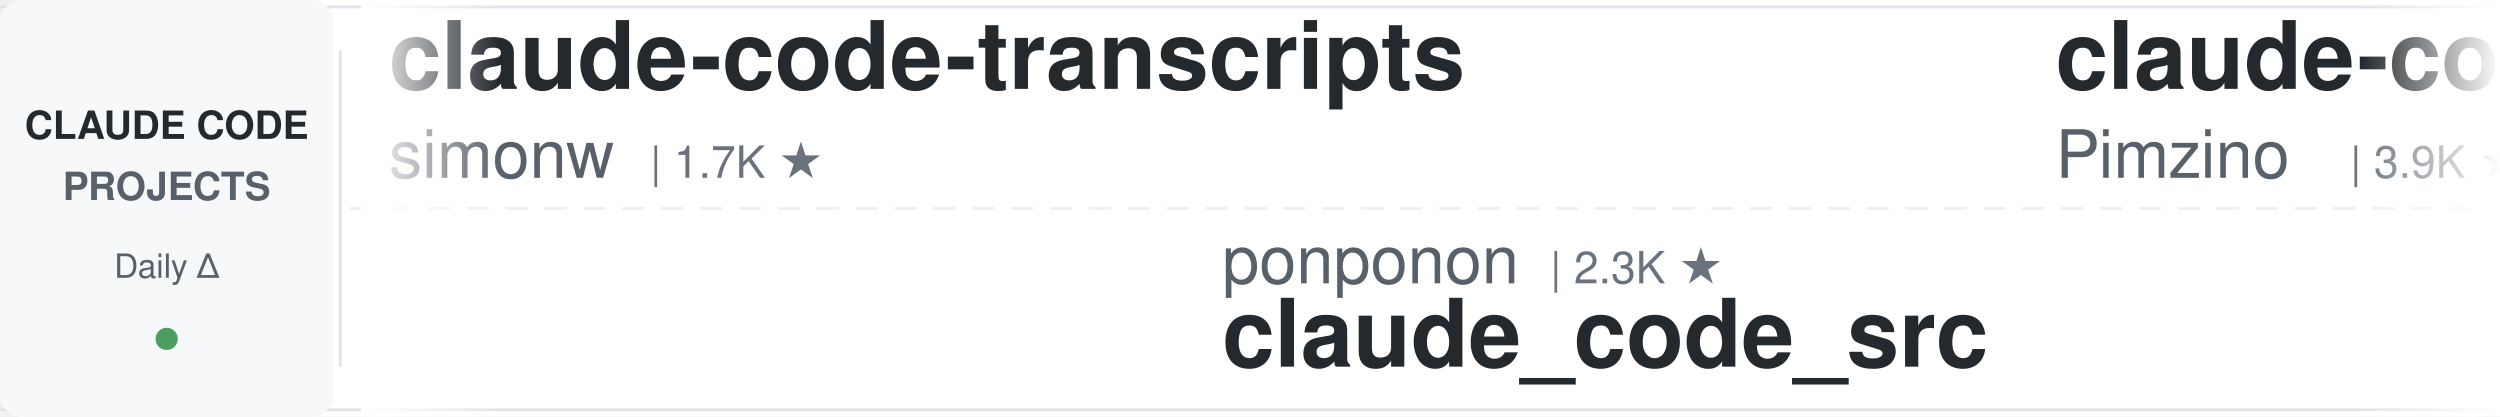
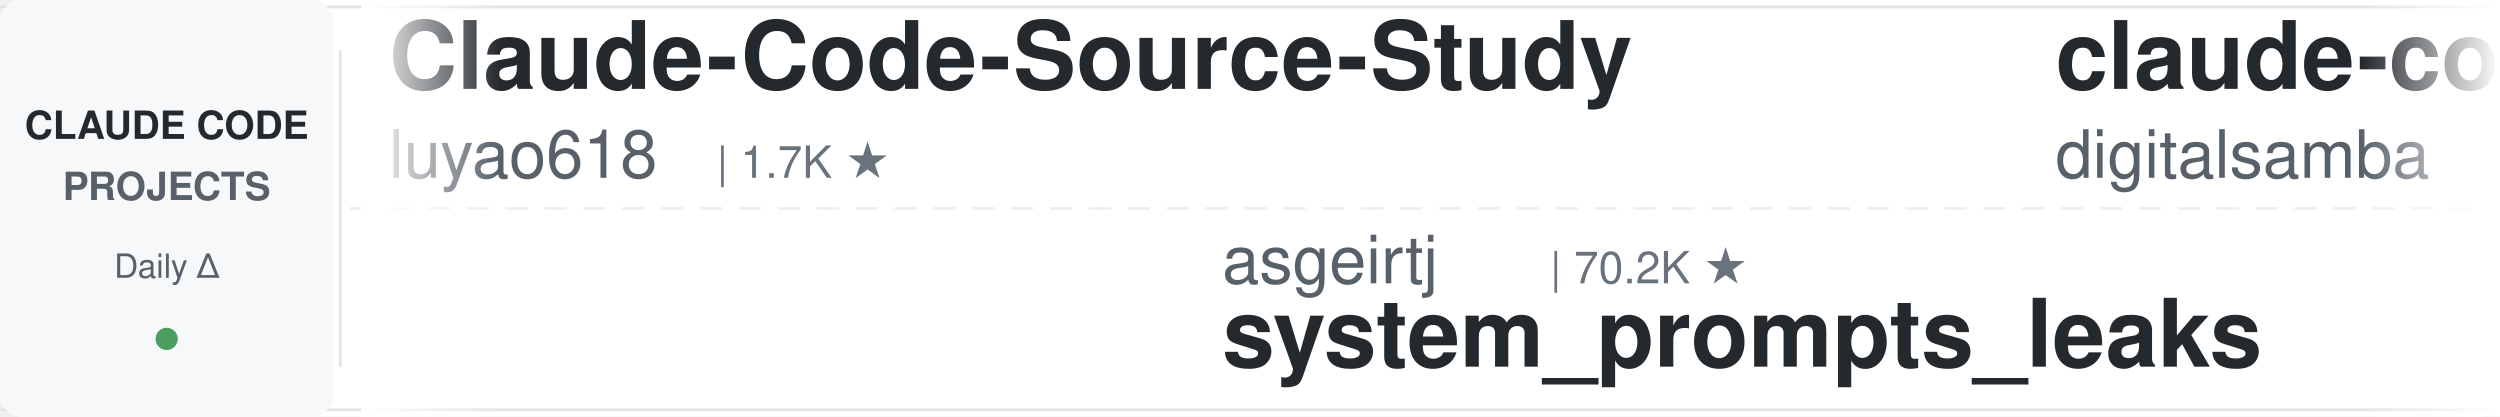
<svg xmlns="http://www.w3.org/2000/svg" width="900" height="150">
  <defs>
    <linearGradient id="leftFade" x1="0%" y1="0%" x2="100%" y2="0%">
      <stop offset="0%" style="stop-color:#ffffff;stop-opacity:1" />
      <stop offset="100%" style="stop-color:#ffffff;stop-opacity:0" />
    </linearGradient>
    <linearGradient id="rightFade" x1="0%" y1="0%" x2="100%" y2="0%">
      <stop offset="0%" style="stop-color:#ffffff;stop-opacity:0" />
      <stop offset="100%" style="stop-color:#ffffff;stop-opacity:1" />
    </linearGradient>
  </defs>
  <rect width="900" height="150" fill="#ffffff" rx="8" />
  <rect x="0" y="2" width="900" height="1" fill="#e1e4e8" />
  <rect x="0" y="147" width="900" height="1" fill="#e1e4e8" />
  <line x1="0" y1="75" x2="900" y2="75" stroke="#e1e4e8" stroke-width="1" stroke-dasharray="8 6" opacity="0.6" />
  <rect x="0" y="0" width="120" height="150" fill="#f6f8fa" rx="8" />
  <text x="60" y="50" font-family="-apple-system, BlinkMacSystemFont, 'Segoe UI', Helvetica, Arial, sans-serif" font-size="14" font-weight="600" fill="#24292e" text-anchor="middle">CLAUDE CODE</text>
  <text x="60" y="72" font-family="-apple-system, BlinkMacSystemFont, 'Segoe UI', Helvetica, Arial, sans-serif" font-size="14" font-weight="600" fill="#586069" text-anchor="middle">PROJECTS</text>
  <text x="60" y="100" font-family="-apple-system, BlinkMacSystemFont, 'Segoe UI', Helvetica, Arial, sans-serif" font-size="12" font-weight="500" fill="#586069" text-anchor="middle">Daily Δ</text>
  <circle cx="60" cy="122" r="4" fill="#22863a" opacity="0.8" />
  <rect x="122" y="18" width="1" height="114" fill="#e1e4e8" />
  <clipPath id="tickerClip">
    <rect x="130" y="0" width="770" height="150" />
  </clipPath>
  <g clip-path="url(#tickerClip)">
    <g id="tickerItems">
      <animateTransform attributeName="transform" attributeType="XML" type="translate" from="0 0" to="-3000 0" dur="54s" repeatCount="indefinite" />
      <g transform="translate(0, 0)">
-         <text x="140" y="32" font-family="-apple-system, BlinkMacSystemFont, 'Segoe UI', Helvetica, Arial, sans-serif" font-size="34" font-weight="600" fill="#24292e">claude-code-transcripts</text>
-         <text x="140" y="64" font-family="-apple-system, BlinkMacSystemFont, 'Segoe UI', Helvetica, Arial, sans-serif" font-size="24" font-weight="400" fill="#586069">simonw</text>
-         <text x="234" y="64" font-family="-apple-system, BlinkMacSystemFont, 'Segoe UI', Helvetica, Arial, sans-serif" font-size="16" font-weight="500" fill="#6a737d">| 1.7K ★</text>
+         <text x="140" y="32" font-family="-apple-system, BlinkMacSystemFont, 'Segoe UI', Helvetica, Arial, sans-serif" font-size="34" font-weight="600" fill="#24292e">Claude-Code-Source-Study</text>
+         <text x="140" y="64" font-family="-apple-system, BlinkMacSystemFont, 'Segoe UI', Helvetica, Arial, sans-serif" font-size="24" font-weight="400" fill="#586069">luyao618</text>
+         <text x="258" y="64" font-family="-apple-system, BlinkMacSystemFont, 'Segoe UI', Helvetica, Arial, sans-serif" font-size="16" font-weight="500" fill="#6a737d">| 1.7K ★</text>
      </g>
      <g transform="translate(300, 0)">
-         <text x="140" y="102" font-family="-apple-system, BlinkMacSystemFont, 'Segoe UI', Helvetica, Arial, sans-serif" font-size="24" font-weight="400" fill="#586069">ponponon</text>
-         <text x="258" y="102" font-family="-apple-system, BlinkMacSystemFont, 'Segoe UI', Helvetica, Arial, sans-serif" font-size="16" font-weight="500" fill="#6a737d">| 2.3K ★</text>
-         <text x="140" y="132" font-family="-apple-system, BlinkMacSystemFont, 'Segoe UI', Helvetica, Arial, sans-serif" font-size="34" font-weight="600" fill="#24292e">claude_code_src</text>
+         <text x="140" y="102" font-family="-apple-system, BlinkMacSystemFont, 'Segoe UI', Helvetica, Arial, sans-serif" font-size="24" font-weight="400" fill="#586069">asgeirtj</text>
+         <text x="258" y="102" font-family="-apple-system, BlinkMacSystemFont, 'Segoe UI', Helvetica, Arial, sans-serif" font-size="16" font-weight="500" fill="#6a737d">| 70.2K ★</text>
+         <text x="140" y="132" font-family="-apple-system, BlinkMacSystemFont, 'Segoe UI', Helvetica, Arial, sans-serif" font-size="34" font-weight="600" fill="#24292e">system_prompts_leaks</text>
      </g>
      <g transform="translate(600, 0)">
-         <text x="140" y="32" font-family="-apple-system, BlinkMacSystemFont, 'Segoe UI', Helvetica, Arial, sans-serif" font-size="34" font-weight="600" fill="#24292e">claude-code-spec-workflo...</text>
-         <text x="140" y="64" font-family="-apple-system, BlinkMacSystemFont, 'Segoe UI', Helvetica, Arial, sans-serif" font-size="24" font-weight="400" fill="#586069">Pimzino</text>
-         <text x="246" y="64" font-family="-apple-system, BlinkMacSystemFont, 'Segoe UI', Helvetica, Arial, sans-serif" font-size="16" font-weight="500" fill="#6a737d">| 3.9K ★</text>
+         <text x="140" y="32" font-family="-apple-system, BlinkMacSystemFont, 'Segoe UI', Helvetica, Arial, sans-serif" font-size="34" font-weight="600" fill="#24292e">claude-code-video-toolki...</text>
+         <text x="140" y="64" font-family="-apple-system, BlinkMacSystemFont, 'Segoe UI', Helvetica, Arial, sans-serif" font-size="24" font-weight="400" fill="#586069">digitalsamba</text>
+         <text x="306" y="64" font-family="-apple-system, BlinkMacSystemFont, 'Segoe UI', Helvetica, Arial, sans-serif" font-size="16" font-weight="500" fill="#6a737d">| 2.3K ★</text>
      </g>
      <g transform="translate(900, 0)">
-         <text x="140" y="102" font-family="-apple-system, BlinkMacSystemFont, 'Segoe UI', Helvetica, Arial, sans-serif" font-size="24" font-weight="400" fill="#586069">OneRedOak</text>
-         <text x="270" y="102" font-family="-apple-system, BlinkMacSystemFont, 'Segoe UI', Helvetica, Arial, sans-serif" font-size="16" font-weight="500" fill="#6a737d">| 3.9K ★</text>
-         <text x="140" y="132" font-family="-apple-system, BlinkMacSystemFont, 'Segoe UI', Helvetica, Arial, sans-serif" font-size="34" font-weight="600" fill="#24292e">claude-code-workflows</text>
+         <text x="140" y="102" font-family="-apple-system, BlinkMacSystemFont, 'Segoe UI', Helvetica, Arial, sans-serif" font-size="24" font-weight="400" fill="#586069">alejandrobalderas</text>
+         <text x="366" y="102" font-family="-apple-system, BlinkMacSystemFont, 'Segoe UI', Helvetica, Arial, sans-serif" font-size="16" font-weight="500" fill="#6a737d">| 3.0K ★</text>
+         <text x="140" y="132" font-family="-apple-system, BlinkMacSystemFont, 'Segoe UI', Helvetica, Arial, sans-serif" font-size="34" font-weight="600" fill="#24292e">claude-code-from-source</text>
      </g>
      <g transform="translate(1200, 0)">
-         <text x="140" y="32" font-family="-apple-system, BlinkMacSystemFont, 'Segoe UI', Helvetica, Arial, sans-serif" font-size="34" font-weight="600" fill="#24292e">ClaudeCodeAgents</text>
-         <text x="140" y="64" font-family="-apple-system, BlinkMacSystemFont, 'Segoe UI', Helvetica, Arial, sans-serif" font-size="24" font-weight="400" fill="#586069">darcyegb</text>
-         <text x="258" y="64" font-family="-apple-system, BlinkMacSystemFont, 'Segoe UI', Helvetica, Arial, sans-serif" font-size="16" font-weight="500" fill="#6a737d">| 780 ★</text>
+         <text x="140" y="32" font-family="-apple-system, BlinkMacSystemFont, 'Segoe UI', Helvetica, Arial, sans-serif" font-size="34" font-weight="600" fill="#24292e">claude-code-prompts</text>
+         <text x="140" y="64" font-family="-apple-system, BlinkMacSystemFont, 'Segoe UI', Helvetica, Arial, sans-serif" font-size="24" font-weight="400" fill="#586069">repowise-dev</text>
+         <text x="306" y="64" font-family="-apple-system, BlinkMacSystemFont, 'Segoe UI', Helvetica, Arial, sans-serif" font-size="16" font-weight="500" fill="#6a737d">| 1.2K ★</text>
      </g>
      <g transform="translate(1500, 0)">
-         <text x="140" y="102" font-family="-apple-system, BlinkMacSystemFont, 'Segoe UI', Helvetica, Arial, sans-serif" font-size="24" font-weight="400" fill="#586069">WorldFlowAI</text>
-         <text x="294" y="102" font-family="-apple-system, BlinkMacSystemFont, 'Segoe UI', Helvetica, Arial, sans-serif" font-size="16" font-weight="500" fill="#6a737d">| 5.4K ★</text>
-         <text x="140" y="132" font-family="-apple-system, BlinkMacSystemFont, 'Segoe UI', Helvetica, Arial, sans-serif" font-size="34" font-weight="600" fill="#24292e">everything-claude-code</text>
+         <text x="140" y="102" font-family="-apple-system, BlinkMacSystemFont, 'Segoe UI', Helvetica, Arial, sans-serif" font-size="24" font-weight="400" fill="#586069">overwirehq</text>
+         <text x="282" y="102" font-family="-apple-system, BlinkMacSystemFont, 'Segoe UI', Helvetica, Arial, sans-serif" font-size="16" font-weight="500" fill="#6a737d">| 2.8K ★</text>
+         <text x="140" y="132" font-family="-apple-system, BlinkMacSystemFont, 'Segoe UI', Helvetica, Arial, sans-serif" font-size="34" font-weight="600" fill="#24292e">claude-code-telegram</text>
      </g>
      <g transform="translate(1800, 0)">
-         <text x="140" y="32" font-family="-apple-system, BlinkMacSystemFont, 'Segoe UI', Helvetica, Arial, sans-serif" font-size="34" font-weight="600" fill="#24292e">claude-code-system-promp...</text>
-         <text x="140" y="64" font-family="-apple-system, BlinkMacSystemFont, 'Segoe UI', Helvetica, Arial, sans-serif" font-size="24" font-weight="400" fill="#586069">Piebald-AI</text>
-         <text x="282" y="64" font-family="-apple-system, BlinkMacSystemFont, 'Segoe UI', Helvetica, Arial, sans-serif" font-size="16" font-weight="500" fill="#6a737d">| 13.0K ★</text>
+         <text x="140" y="32" font-family="-apple-system, BlinkMacSystemFont, 'Segoe UI', Helvetica, Arial, sans-serif" font-size="34" font-weight="600" fill="#24292e">free-claude-code</text>
+         <text x="140" y="64" font-family="-apple-system, BlinkMacSystemFont, 'Segoe UI', Helvetica, Arial, sans-serif" font-size="24" font-weight="400" fill="#586069">Alishahryar1</text>
+         <text x="306" y="64" font-family="-apple-system, BlinkMacSystemFont, 'Segoe UI', Helvetica, Arial, sans-serif" font-size="16" font-weight="500" fill="#6a737d">| 63.3K ★</text>
      </g>
      <g transform="translate(2100, 0)">
-         <text x="140" y="102" font-family="-apple-system, BlinkMacSystemFont, 'Segoe UI', Helvetica, Arial, sans-serif" font-size="24" font-weight="400" fill="#586069">VILA-Lab</text>
-         <text x="258" y="102" font-family="-apple-system, BlinkMacSystemFont, 'Segoe UI', Helvetica, Arial, sans-serif" font-size="16" font-weight="500" fill="#6a737d">| 2.2K ★</text>
-         <text x="140" y="132" font-family="-apple-system, BlinkMacSystemFont, 'Segoe UI', Helvetica, Arial, sans-serif" font-size="34" font-weight="600" fill="#24292e">Dive-into-Claude-Code</text>
+         <text x="140" y="102" font-family="-apple-system, BlinkMacSystemFont, 'Segoe UI', Helvetica, Arial, sans-serif" font-size="24" font-weight="400" fill="#586069">pedrohcgs</text>
+         <text x="270" y="102" font-family="-apple-system, BlinkMacSystemFont, 'Segoe UI', Helvetica, Arial, sans-serif" font-size="16" font-weight="500" fill="#6a737d">| 1.7K ★</text>
+         <text x="140" y="132" font-family="-apple-system, BlinkMacSystemFont, 'Segoe UI', Helvetica, Arial, sans-serif" font-size="34" font-weight="600" fill="#24292e">claude-code-my-workflow</text>
      </g>
      <g transform="translate(2400, 0)">
-         <text x="140" y="32" font-family="-apple-system, BlinkMacSystemFont, 'Segoe UI', Helvetica, Arial, sans-serif" font-size="34" font-weight="600" fill="#24292e">claude-code-engineering</text>
-         <text x="140" y="64" font-family="-apple-system, BlinkMacSystemFont, 'Segoe UI', Helvetica, Arial, sans-serif" font-size="24" font-weight="400" fill="#586069">huangjia2019</text>
-         <text x="306" y="64" font-family="-apple-system, BlinkMacSystemFont, 'Segoe UI', Helvetica, Arial, sans-serif" font-size="16" font-weight="500" fill="#6a737d">| 1.1K ★</text>
+         <text x="140" y="32" font-family="-apple-system, BlinkMacSystemFont, 'Segoe UI', Helvetica, Arial, sans-serif" font-size="34" font-weight="600" fill="#24292e">Dive-into-Claude-Code</text>
+         <text x="140" y="64" font-family="-apple-system, BlinkMacSystemFont, 'Segoe UI', Helvetica, Arial, sans-serif" font-size="24" font-weight="400" fill="#586069">VILA-Lab</text>
+         <text x="258" y="64" font-family="-apple-system, BlinkMacSystemFont, 'Segoe UI', Helvetica, Arial, sans-serif" font-size="16" font-weight="500" fill="#6a737d">| 2.2K ★</text>
      </g>
      <g transform="translate(2700, 0)">
-         <text x="140" y="102" font-family="-apple-system, BlinkMacSystemFont, 'Segoe UI', Helvetica, Arial, sans-serif" font-size="24" font-weight="400" fill="#586069">krusemediallc</text>
-         <text x="318" y="102" font-family="-apple-system, BlinkMacSystemFont, 'Segoe UI', Helvetica, Arial, sans-serif" font-size="16" font-weight="500" fill="#6a737d">| 1.6K ★</text>
-         <text x="140" y="132" font-family="-apple-system, BlinkMacSystemFont, 'Segoe UI', Helvetica, Arial, sans-serif" font-size="34" font-weight="600" fill="#24292e">arcads-claude-code</text>
+         <text x="140" y="102" font-family="-apple-system, BlinkMacSystemFont, 'Segoe UI', Helvetica, Arial, sans-serif" font-size="24" font-weight="400" fill="#586069">SeemSeam</text>
+         <text x="258" y="102" font-family="-apple-system, BlinkMacSystemFont, 'Segoe UI', Helvetica, Arial, sans-serif" font-size="16" font-weight="500" fill="#6a737d">| 3.6K ★</text>
+         <text x="140" y="132" font-family="-apple-system, BlinkMacSystemFont, 'Segoe UI', Helvetica, Arial, sans-serif" font-size="34" font-weight="600" fill="#24292e">claude_codex_bridge</text>
      </g>
      <g transform="translate(3000, 0)">
-         <text x="140" y="32" font-family="-apple-system, BlinkMacSystemFont, 'Segoe UI', Helvetica, Arial, sans-serif" font-size="34" font-weight="600" fill="#24292e">claude-code-transcripts</text>
-         <text x="140" y="64" font-family="-apple-system, BlinkMacSystemFont, 'Segoe UI', Helvetica, Arial, sans-serif" font-size="24" font-weight="400" fill="#586069">simonw</text>
-         <text x="234" y="64" font-family="-apple-system, BlinkMacSystemFont, 'Segoe UI', Helvetica, Arial, sans-serif" font-size="16" font-weight="500" fill="#6a737d">| 1.7K ★</text>
+         <text x="140" y="32" font-family="-apple-system, BlinkMacSystemFont, 'Segoe UI', Helvetica, Arial, sans-serif" font-size="34" font-weight="600" fill="#24292e">Claude-Code-Source-Study</text>
+         <text x="140" y="64" font-family="-apple-system, BlinkMacSystemFont, 'Segoe UI', Helvetica, Arial, sans-serif" font-size="24" font-weight="400" fill="#586069">luyao618</text>
+         <text x="258" y="64" font-family="-apple-system, BlinkMacSystemFont, 'Segoe UI', Helvetica, Arial, sans-serif" font-size="16" font-weight="500" fill="#6a737d">| 1.7K ★</text>
      </g>
      <g transform="translate(3300, 0)">
-         <text x="140" y="102" font-family="-apple-system, BlinkMacSystemFont, 'Segoe UI', Helvetica, Arial, sans-serif" font-size="24" font-weight="400" fill="#586069">ponponon</text>
-         <text x="258" y="102" font-family="-apple-system, BlinkMacSystemFont, 'Segoe UI', Helvetica, Arial, sans-serif" font-size="16" font-weight="500" fill="#6a737d">| 2.3K ★</text>
-         <text x="140" y="132" font-family="-apple-system, BlinkMacSystemFont, 'Segoe UI', Helvetica, Arial, sans-serif" font-size="34" font-weight="600" fill="#24292e">claude_code_src</text>
+         <text x="140" y="102" font-family="-apple-system, BlinkMacSystemFont, 'Segoe UI', Helvetica, Arial, sans-serif" font-size="24" font-weight="400" fill="#586069">asgeirtj</text>
+         <text x="258" y="102" font-family="-apple-system, BlinkMacSystemFont, 'Segoe UI', Helvetica, Arial, sans-serif" font-size="16" font-weight="500" fill="#6a737d">| 70.2K ★</text>
+         <text x="140" y="132" font-family="-apple-system, BlinkMacSystemFont, 'Segoe UI', Helvetica, Arial, sans-serif" font-size="34" font-weight="600" fill="#24292e">system_prompts_leaks</text>
      </g>
      <g transform="translate(3600, 0)">
-         <text x="140" y="32" font-family="-apple-system, BlinkMacSystemFont, 'Segoe UI', Helvetica, Arial, sans-serif" font-size="34" font-weight="600" fill="#24292e">claude-code-spec-workflo...</text>
-         <text x="140" y="64" font-family="-apple-system, BlinkMacSystemFont, 'Segoe UI', Helvetica, Arial, sans-serif" font-size="24" font-weight="400" fill="#586069">Pimzino</text>
-         <text x="246" y="64" font-family="-apple-system, BlinkMacSystemFont, 'Segoe UI', Helvetica, Arial, sans-serif" font-size="16" font-weight="500" fill="#6a737d">| 3.9K ★</text>
+         <text x="140" y="32" font-family="-apple-system, BlinkMacSystemFont, 'Segoe UI', Helvetica, Arial, sans-serif" font-size="34" font-weight="600" fill="#24292e">claude-code-video-toolki...</text>
+         <text x="140" y="64" font-family="-apple-system, BlinkMacSystemFont, 'Segoe UI', Helvetica, Arial, sans-serif" font-size="24" font-weight="400" fill="#586069">digitalsamba</text>
+         <text x="306" y="64" font-family="-apple-system, BlinkMacSystemFont, 'Segoe UI', Helvetica, Arial, sans-serif" font-size="16" font-weight="500" fill="#6a737d">| 2.3K ★</text>
      </g>
      <g transform="translate(3900, 0)">
-         <text x="140" y="102" font-family="-apple-system, BlinkMacSystemFont, 'Segoe UI', Helvetica, Arial, sans-serif" font-size="24" font-weight="400" fill="#586069">OneRedOak</text>
-         <text x="270" y="102" font-family="-apple-system, BlinkMacSystemFont, 'Segoe UI', Helvetica, Arial, sans-serif" font-size="16" font-weight="500" fill="#6a737d">| 3.9K ★</text>
-         <text x="140" y="132" font-family="-apple-system, BlinkMacSystemFont, 'Segoe UI', Helvetica, Arial, sans-serif" font-size="34" font-weight="600" fill="#24292e">claude-code-workflows</text>
+         <text x="140" y="102" font-family="-apple-system, BlinkMacSystemFont, 'Segoe UI', Helvetica, Arial, sans-serif" font-size="24" font-weight="400" fill="#586069">alejandrobalderas</text>
+         <text x="366" y="102" font-family="-apple-system, BlinkMacSystemFont, 'Segoe UI', Helvetica, Arial, sans-serif" font-size="16" font-weight="500" fill="#6a737d">| 3.0K ★</text>
+         <text x="140" y="132" font-family="-apple-system, BlinkMacSystemFont, 'Segoe UI', Helvetica, Arial, sans-serif" font-size="34" font-weight="600" fill="#24292e">claude-code-from-source</text>
      </g>
    </g>
  </g>
  <rect x="130" y="0" width="50" height="150" fill="url(#leftFade)" />
  <rect x="850" y="0" width="50" height="150" fill="url(#rightFade)" />
</svg>
